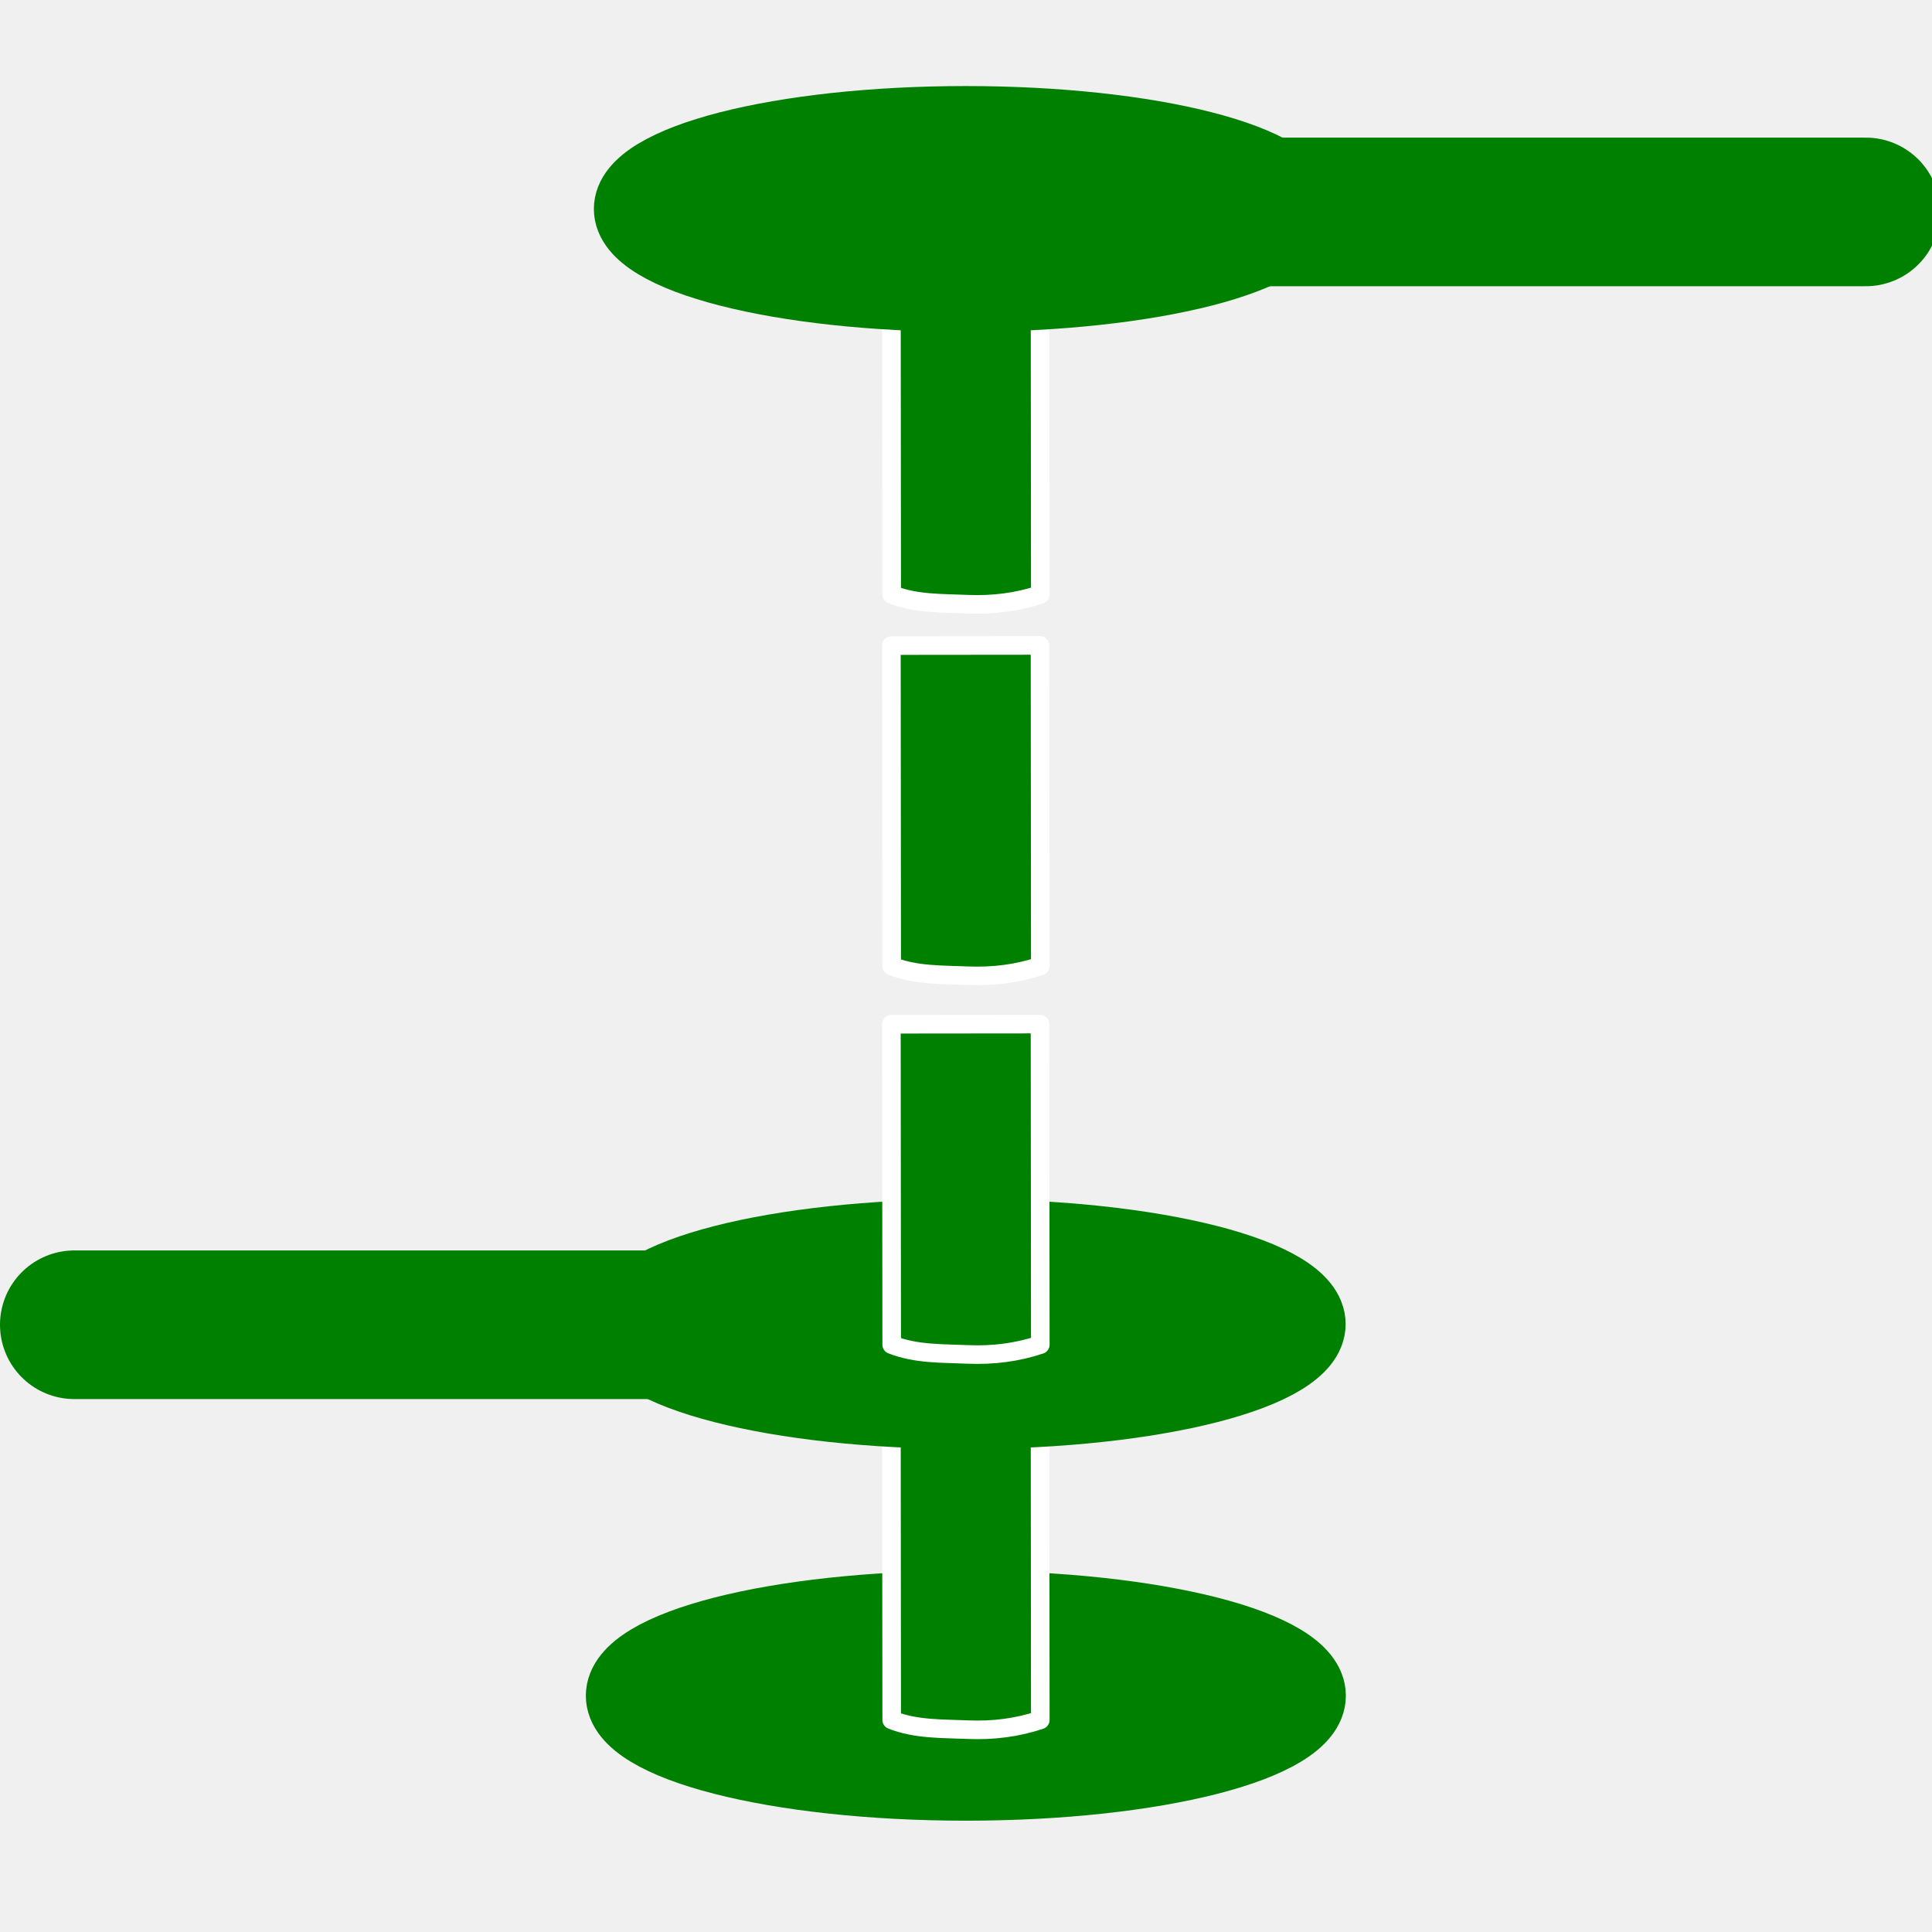
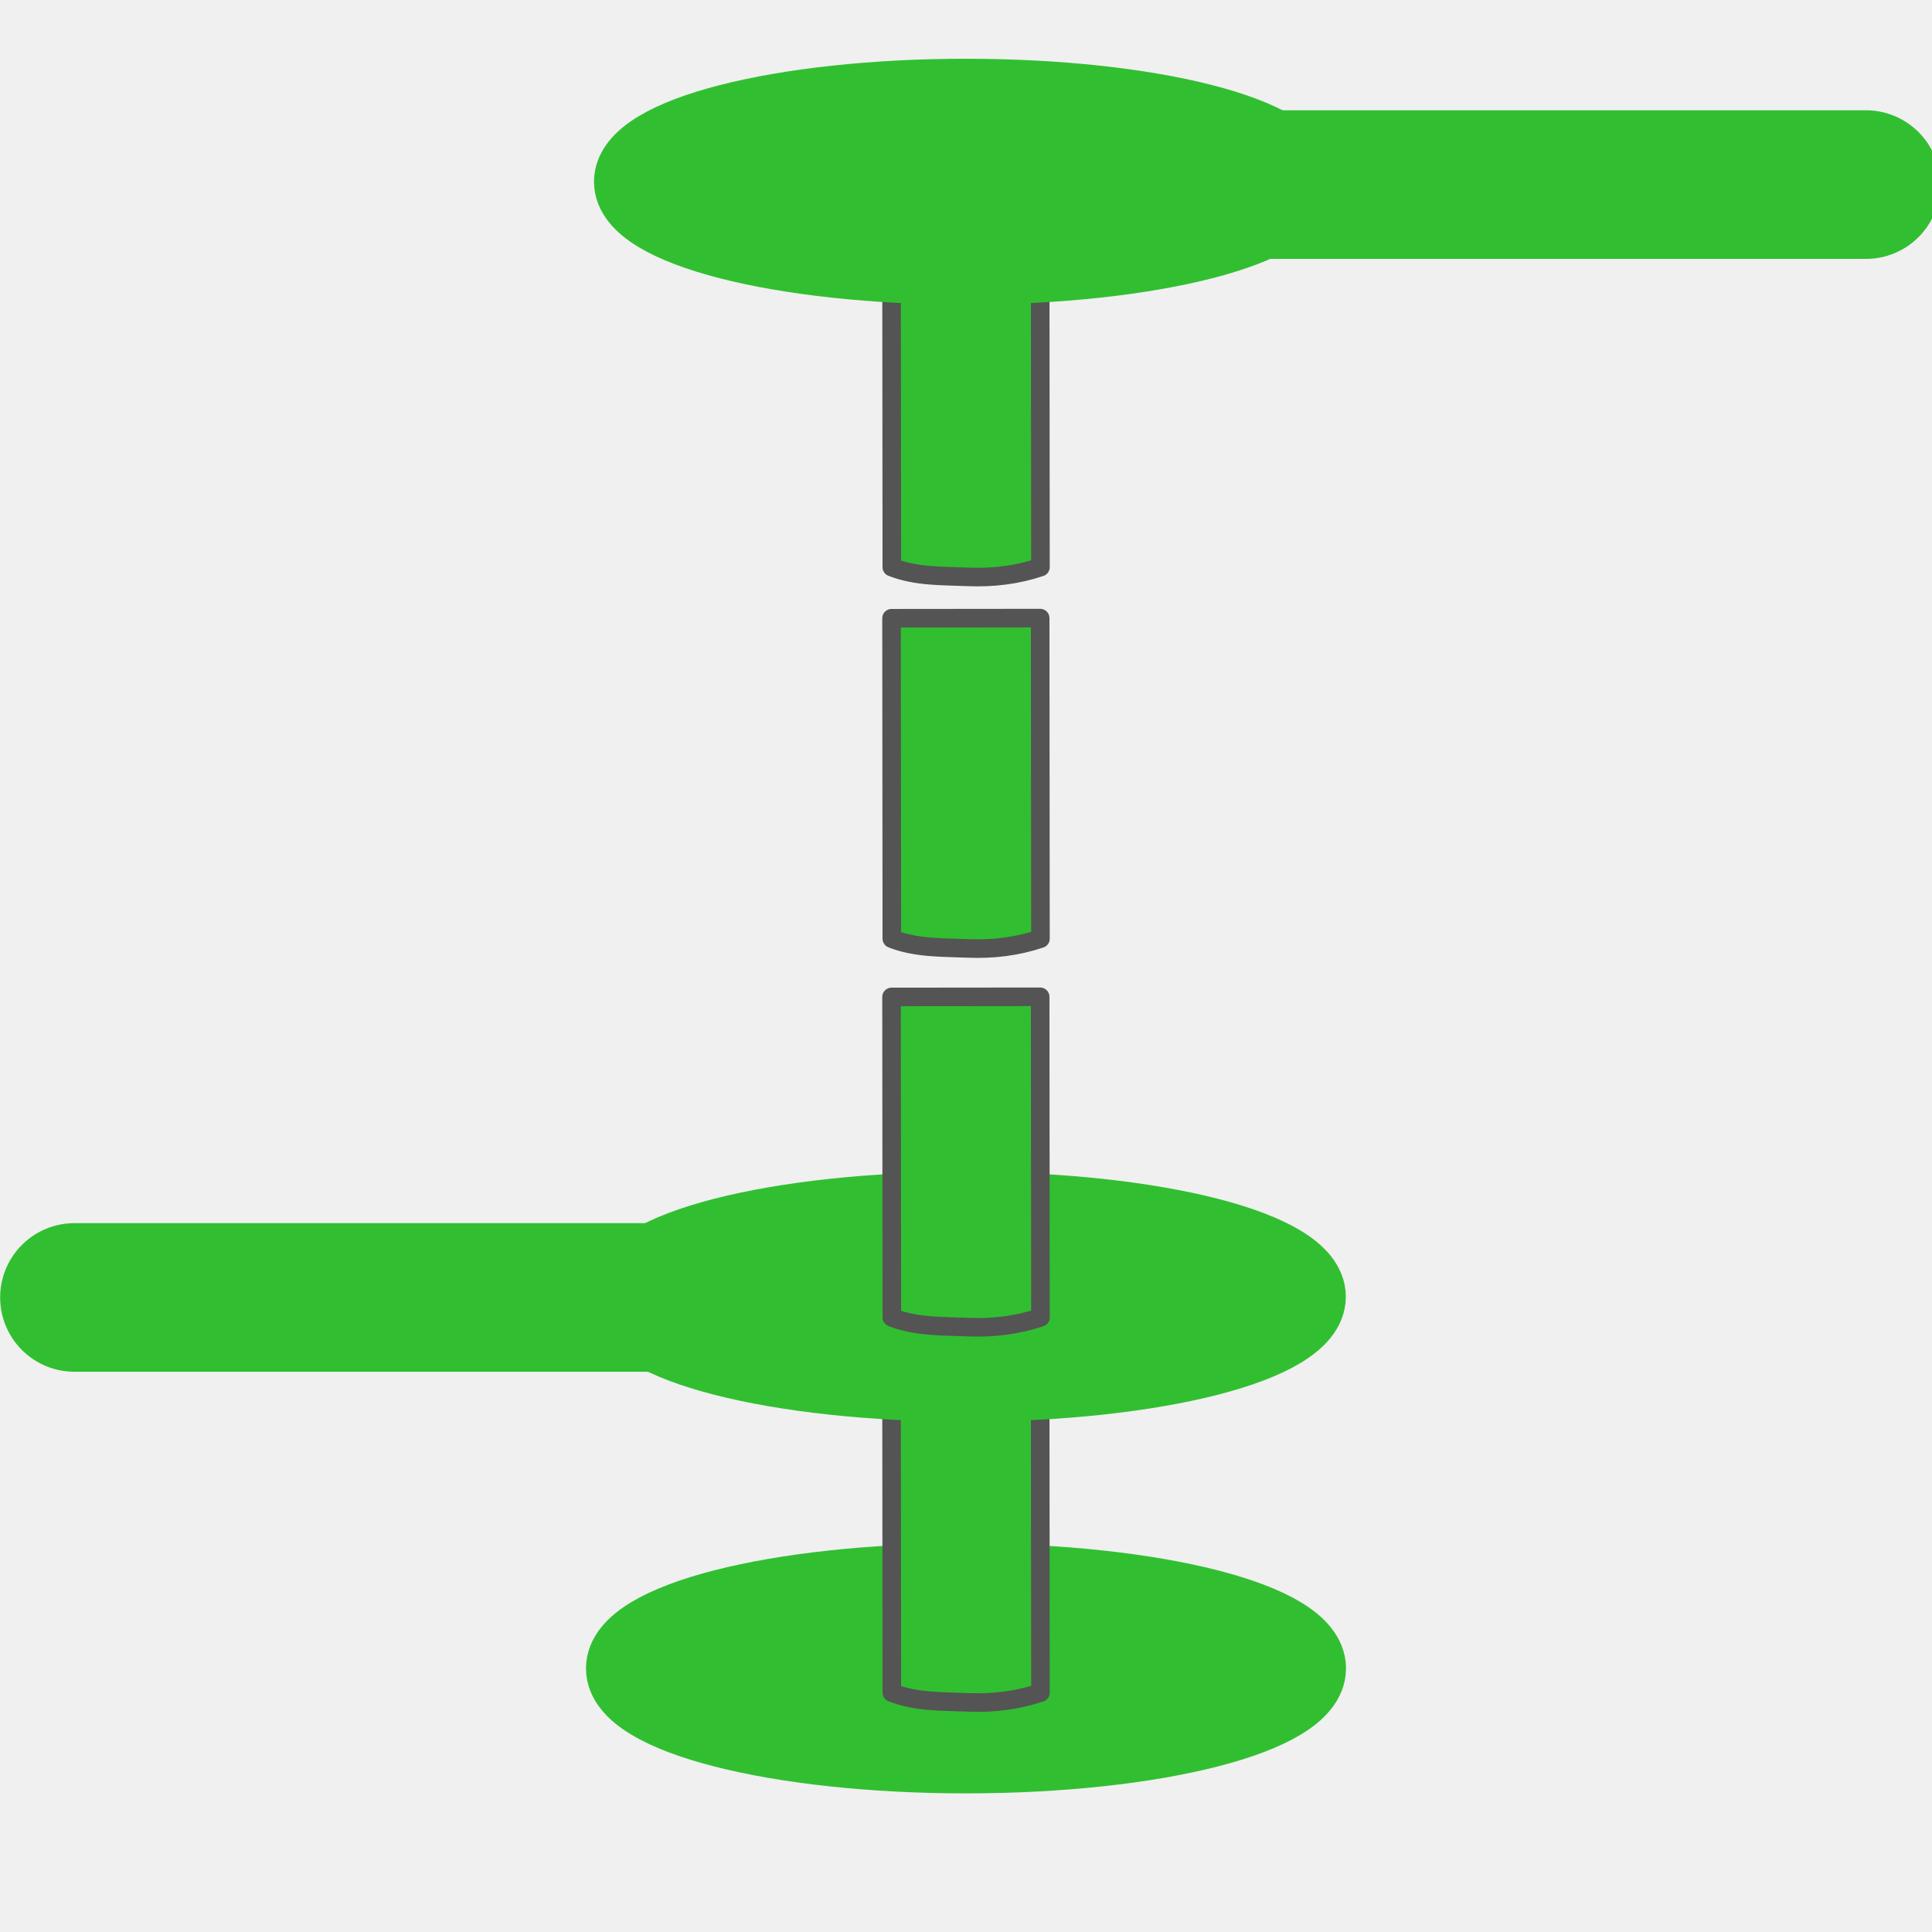
- <svg xmlns="http://www.w3.org/2000/svg" xmlns:xlink="http://www.w3.org/1999/xlink" height="26" width="26" version="1.1" id="svg2">
+ <svg xmlns="http://www.w3.org/2000/svg" xmlns:xlink="http://www.w3.org/1999/xlink" height="156" width="156" version="1.1" id="svg2">
  <defs id="defs4">
    <linearGradient x1="14.463" y1="12.285" gradientTransform="matrix(1.2419,0,0,1.2419,36.866,-2.4533)" x2="34.534" gradientUnits="userSpaceOnUse" y2="39.685" id="linearGradient3791">
      <stop id="stop3793" offset="0" stop-color="#c9c9c9" />
      <stop id="stop3795" offset="0.401" stop-color="#f8f8f8" />
      <stop id="stop3797" offset="0.722" stop-color="#e2e2e2" />
      <stop id="stop3799" offset="0.997" stop-color="#b0b0b0" />
      <stop id="stop3801" offset="1" stop-color="#c9c9c9" />
    </linearGradient>
    <filter id="c" height="1.365" width="1.21" color-interpolation-filters="sRGB" y="-0.183" x="-0.105">
      <feGaussianBlur stdDeviation="1.598" id="feGaussianBlur7" />
    </filter>
    <filter id="d" height="1.47" width="1.481" color-interpolation-filters="sRGB" y="-0.235" x="-0.24">
      <feGaussianBlur stdDeviation="1.598" id="feGaussianBlur10" />
    </filter>
    <linearGradient xlink:href="#ad" id="linearGradient3095" gradientUnits="userSpaceOnUse" gradientTransform="matrix(0.4198858,0,0,0.398432,7.852806,8.666825)" x1="14.463" y1="12.285" x2="34.534" y2="39.685" />
    <linearGradient id="ad" y2="39.685" gradientUnits="userSpaceOnUse" x2="34.534" gradientTransform="matrix(1.2419,0,0,1.2419,36.866,-2.4533)" y1="12.285" x1="14.463">
      <stop stop-color="#c9c9c9" offset="0" id="stop34" />
      <stop stop-color="#f8f8f8" offset=".25" id="stop36" />
      <stop stop-color="#e2e2e2" offset=".5" id="stop38" />
      <stop stop-color="#b0b0b0" offset=".75" id="stop40" />
      <stop stop-color="#c9c9c9" offset="1" id="stop42" />
    </linearGradient>
    <linearGradient y2="39.685" x2="34.534" y1="12.285" x1="14.463" gradientTransform="matrix(0.4198858,0,0,0.398432,7.351437,8.725974)" gradientUnits="userSpaceOnUse" id="linearGradient3056" xlink:href="#linearGradient3791" />
    <linearGradient xlink:href="#linearGradient4067" id="linearGradient4065" gradientUnits="userSpaceOnUse" gradientTransform="matrix(0.4198858,0,0,0.398432,8.071322,8.743706)" x1="8.686" y1="9.621" x2="37.265" y2="35.974" />
    <linearGradient id="linearGradient4067" y2="39.685" gradientUnits="userSpaceOnUse" x2="34.534" gradientTransform="matrix(1.2419,0,0,1.2419,36.866,-2.4533)" y1="12.285" x1="14.463">
      <stop stop-color="#c9c9c9" offset="0" id="stop4069" />
      <stop stop-color="#f8f8f8" offset="0.45" id="stop4071" />
      <stop stop-color="#e2e2e2" offset="0.667" id="stop4073" />
      <stop stop-color="#b0b0b0" offset="0.95" id="stop4075" />
      <stop stop-color="#c9c9c9" offset="1" id="stop4077" />
    </linearGradient>
    <linearGradient xlink:href="#linearGradient4067" id="linearGradient4083" gradientUnits="userSpaceOnUse" gradientTransform="matrix(-0.9798642,0,0,-0.9027495,37.70517,18.22957)" x1="8.686" y1="9.621" x2="37.265" y2="35.974" />
    <linearGradient id="linearGradient3830" y2="39.685" gradientUnits="userSpaceOnUse" x2="34.534" gradientTransform="matrix(1.2419,0,0,1.2419,36.866,-2.4533)" y1="12.285" x1="14.463">
      <stop stop-color="#c9c9c9" offset="0" id="stop3832" />
      <stop stop-color="#f8f8f8" offset="0.45" id="stop3834" />
      <stop stop-color="#e2e2e2" offset="0.667" id="stop3836" />
      <stop stop-color="#b0b0b0" offset="0.95" id="stop3838" />
      <stop stop-color="#c9c9c9" offset="1" id="stop3840" />
    </linearGradient>
    <linearGradient y2="35.974" x2="37.265" y1="9.621" x1="8.686" gradientTransform="matrix(0.4198858,0,0,0.398432,8.071322,8.743706)" gradientUnits="userSpaceOnUse" id="linearGradient3844" xlink:href="#linearGradient4067" />
  </defs>
  <g id="layer2" style="display:inline">
-     <path id="path28015" style="display:inline;fill:#008000;fill-opacity:1;stroke:#008000;stroke-width:1;stroke-linecap:round;stroke-linejoin:round;stroke-miterlimit:4;stroke-dasharray:none;stroke-dashoffset:0;stroke-opacity:1" d="m 12.957,22.5 c 0.696,0 1.28,0.173 1.278,0.32 -0.003,0.209 -0.542,0.346 -1.278,0.346 -0.676,0 -1.195,-0.208 -1.195,-0.346 0,-0.1 0.519,-0.32 1.195,-0.32 z m 0.041,-0.862 c -2.548,0 -4.614,0.529 -4.614,1.182 0,0.653 2.066,1.182 4.614,1.182 2.548,0 4.614,-0.529 4.614,-1.182 0,-0.653 -2.066,-1.182 -4.614,-1.182 z" />
+     <path id="path28015" style="display:inline;fill:#31bf31;fill-opacity:1;stroke:#31bf31;stroke-width:6;stroke-linecap:round;stroke-linejoin:round;stroke-miterlimit:4;stroke-dasharray:none;stroke-dashoffset:0;stroke-opacity:1" d="m 77.755,132.795 c 4.178,0 7.678,1.039 7.668,1.92 -0.015,1.254 -3.25,2.075 -7.668,2.075 -4.055,0 -7.169,-1.245 -7.169,-2.075 0,-0.599 3.114,-1.92 7.169,-1.92 z m 0.245,-5.172 c -15.29,0 -27.684,3.175 -27.684,7.092 0,3.917 12.395,7.092 27.684,7.092 15.29,0 27.684,-3.175 27.684,-7.092 0,-3.917 -12.395,-7.092 -27.684,-7.092 z" />
  </g>
-   <g transform="matrix(1.638254,0,0,1.557226,1.366595,0.3631415)" id="g16">
+   <g transform="matrix(9.829523,0,0,9.343358,8.210871,-0.0264061)" id="g16">
    <rect height="16" width="16" y="0" x="0" id="rect18" style="fill-opacity:0" />
  </g>
  <g id="layer6" style="display:inline">
-     <path d="m 13.996,18.832 -2,0.002 0.004,4.312 c 0.328,0.129 0.679,0.116 1.021,0.131 0.347,0.015 0.671,-0.028 0.979,-0.131 z" style="display:inline;fill:#008000;fill-opacity:1;stroke:#ffffff;stroke-width:0.25;stroke-linecap:round;stroke-linejoin:round;stroke-miterlimit:4;stroke-dasharray:none;stroke-opacity:1" id="path28011-2-1-7" />
+     <path d="m 83.988,110.786 -12,0.012 0.023,25.875 c 1.971,0.773 4.074,0.697 6.123,0.784 2.083,0.088 4.028,-0.165 5.877,-0.784 z" style="display:inline;fill:#31bf31;fill-opacity:1;stroke:#545454;stroke-width:1.5;stroke-linecap:round;stroke-linejoin:round;stroke-miterlimit:4;stroke-dasharray:none;stroke-opacity:1" id="path28011-2-1-7" />
  </g>
  <g id="layer5">
-     <path style="display:inline;fill:#008000;fill-opacity:1;stroke:#008000;stroke-width:1;stroke-linecap:round;stroke-linejoin:round;stroke-miterlimit:4;stroke-dasharray:none;stroke-opacity:1" d="m 12.998,19 c 2.547,0 4.611,-0.529 4.611,-1.181 0,-0.652 -2.065,-1.181 -4.611,-1.181 -2.547,0 -4.611,0.529 -4.611,1.181 C 8.387,18.471 10.451,19 12.998,19 Z m 0,-0.861 c -0.696,0 -1.279,-0.173 -1.277,-0.32 0.003,-0.209 0.541,-0.346 1.277,-0.346 0.675,0 1.194,0.207 1.194,0.346 0,0.1 -0.519,0.32 -1.194,0.32 z" id="path28011-5" />
-     <path style="display:inline;fill:none;stroke:#008000;stroke-width:2;stroke-linecap:round;stroke-linejoin:miter;stroke-miterlimit:4;stroke-dasharray:none;stroke-opacity:1" d="M 1,17.828 H 13.609" id="path2990-6" />
+     <path style="display:inline;fill:#31bf31;fill-opacity:1;stroke:#31bf31;stroke-width:6;stroke-linecap:round;stroke-linejoin:round;stroke-miterlimit:4;stroke-dasharray:none;stroke-opacity:1" d="m 78,111.795 c 15.281,0 27.669,-3.173 27.669,-7.088 0,-3.915 -12.388,-7.088 -27.669,-7.088 -15.281,0 -27.669,3.173 -27.669,7.088 0,3.915 12.388,7.088 27.669,7.088 z m 0,-5.169 c -4.175,0 -7.674,-1.039 -7.663,-1.919 0.015,-1.253 3.248,-2.074 7.663,-2.074 4.052,0 7.165,1.244 7.165,2.074 0,0.598 -3.112,1.919 -7.165,1.919 z" id="path28011-5" />
+     <path style="display:inline;fill:none;stroke:#31bf31;stroke-width:12;stroke-linecap:round;stroke-linejoin:miter;stroke-miterlimit:4;stroke-dasharray:none;stroke-opacity:1" d="M 6.011,104.763 H 81.668" id="path2990-6" />
  </g>
  <g id="layer7">
-     <path id="path28011-2-1-7-0" style="display:inline;fill:#008000;fill-opacity:1;stroke:#ffffff;stroke-width:0.25;stroke-linecap:round;stroke-linejoin:round;stroke-miterlimit:4;stroke-dasharray:none;stroke-opacity:1" d="m 13.996,13.782 -2,0.002 0.004,4.312 c 0.328,0.129 0.679,0.116 1.021,0.131 0.347,0.015 0.671,-0.028 0.979,-0.131 z" />
+     <path id="path28011-2-1-7-0" style="display:inline;fill:#31bf31;fill-opacity:1;stroke:#545454;stroke-width:1.5;stroke-linecap:round;stroke-linejoin:round;stroke-miterlimit:4;stroke-dasharray:none;stroke-opacity:1" d="m 83.988,80.487 -12,0.012 0.023,25.875 c 1.971,0.773 4.074,0.697 6.123,0.784 2.083,0.088 4.028,-0.165 5.877,-0.784 z" />
  </g>
  <g style="display:none" id="layer4">
    <path style="display:inline;fill:#008000;fill-opacity:1;stroke:#008000;stroke-width:1;stroke-linecap:round;stroke-linejoin:round;stroke-miterlimit:4;stroke-dasharray:none;stroke-opacity:1" d="m 12.998,11.651 c -2.51,0 -4.545,0.521 -4.545,1.164 0,0.643 2.035,1.164 4.545,1.164 2.51,0 4.545,-0.521 4.545,-1.164 0,-0.643 -2.035,-1.164 -4.545,-1.164 z m 0,0.849 c 0.686,0 1.261,0.171 1.259,0.315 -0.003,0.206 -0.534,0.341 -1.259,0.341 -0.666,0 -1.177,-0.204 -1.177,-0.341 0,-0.098 0.511,-0.315 1.177,-0.315 z" id="path28011-2" />
  </g>
  <g id="layer8">
-     <path id="path28011-2-1-7-9" style="display:inline;fill:#008000;fill-opacity:1;stroke:#ffffff;stroke-width:0.25;stroke-linecap:round;stroke-linejoin:round;stroke-miterlimit:4;stroke-dasharray:none;stroke-opacity:1" d="m 13.996,8.686 -2,0.002 L 12,13 c 0.328,0.129 0.679,0.116 1.021,0.131 C 13.368,13.145 13.692,13.103 14,13 Z" />
+     <path id="path28011-2-1-7-9" style="display:inline;fill:#31bf31;fill-opacity:1;stroke:#545454;stroke-width:1.5;stroke-linecap:round;stroke-linejoin:round;stroke-miterlimit:4;stroke-dasharray:none;stroke-opacity:1" d="m 83.988,49.908 -12,0.012 0.023,25.875 c 1.971,0.773 4.074,0.697 6.123,0.784 2.083,0.088 4.028,-0.165 5.877,-0.784 z" />
  </g>
  <g id="layer3" style="display:none">
    <path style="display:inline;fill:#008000;fill-opacity:1;stroke:#008000;stroke-width:1;stroke-linecap:round;stroke-linejoin:round;stroke-miterlimit:4;stroke-dasharray:none;stroke-opacity:1" d="m 12.998,6.659 c -2.485,0 -4.5,0.516 -4.5,1.153 0,0.637 2.015,1.153 4.5,1.153 2.485,0 4.5,-0.516 4.5,-1.153 0,-0.637 -2.015,-1.153 -4.5,-1.153 z m 0,0.841 c 0.679,0 1.248,0.169 1.246,0.312 -0.003,0.204 -0.528,0.337 -1.246,0.337 -0.659,0 -1.165,-0.202 -1.165,-0.337 C 11.833,7.715 12.339,7.5 12.998,7.5 Z" id="path28011-9" />
  </g>
  <g id="layer9">
-     <path id="path28011-2-1-7-3" style="display:inline;fill:#008000;fill-opacity:1;stroke:#ffffff;stroke-width:0.25;stroke-linecap:round;stroke-linejoin:round;stroke-miterlimit:4;stroke-dasharray:none;stroke-opacity:1" d="m 13.996,3.686 -2,0.002 L 12,8 c 0.328,0.129 0.679,0.116 1.021,0.131 C 13.368,8.145 13.692,8.103 14,8 Z" />
+     <path id="path28011-2-1-7-3" style="display:inline;fill:#31bf31;fill-opacity:1;stroke:#545454;stroke-width:1.5;stroke-linecap:round;stroke-linejoin:round;stroke-miterlimit:4;stroke-dasharray:none;stroke-opacity:1" d="m 83.988,19.908 -12,0.012 0.023,25.875 c 1.971,0.773 4.074,0.697 6.123,0.784 2.083,0.088 4.028,-0.165 5.877,-0.784 z" />
  </g>
  <g id="layer1" style="display:inline">
-     <path id="path28011" d="m 12.998,1.658 c -2.489,0 -4.506,0.517 -4.506,1.154 0,0.638 2.018,1.154 4.506,1.154 2.489,0 4.506,-0.517 4.506,-1.154 0,-0.638 -2.018,-1.154 -4.506,-1.154 z m 0,0.842 c 0.68,0 1.25,0.169 1.248,0.313 -0.003,0.204 -0.529,0.338 -1.248,0.338 -0.66,0 -1.167,-0.203 -1.167,-0.338 C 11.831,2.715 12.338,2.5 12.998,2.5 Z" style="display:inline;fill:#008000;fill-opacity:1;stroke:#008000;stroke-width:1;stroke-linecap:round;stroke-linejoin:round;stroke-miterlimit:4;stroke-dasharray:none;stroke-opacity:1" />
-     <path id="path2990" d="M 25.109,2.852 H 12.609" style="display:inline;fill:none;stroke:#008000;stroke-width:2;stroke-linecap:round;stroke-linejoin:miter;stroke-miterlimit:4;stroke-dasharray:none;stroke-opacity:1" />
+     <path id="path28011" d="m 78,7.744 c -14.933,0 -27.038,3.101 -27.038,6.926 0,3.825 12.105,6.926 27.038,6.926 14.933,0 27.038,-3.101 27.038,-6.926 0,-3.825 -12.105,-6.926 -27.038,-6.926 z m 0,5.051 c 4.08,0 7.499,1.015 7.489,1.875 -0.015,1.225 -3.174,2.027 -7.489,2.027 -3.96,0 -7.001,-1.216 -7.001,-2.027 0,-0.585 3.041,-1.875 7.001,-1.875 z" style="display:inline;fill:#31bf31;fill-opacity:1;stroke:#31bf31;stroke-width:6;stroke-linecap:round;stroke-linejoin:round;stroke-miterlimit:4;stroke-dasharray:none;stroke-opacity:1" />
+     <path id="path2990" d="M 150.668,14.905 H 75.668" style="display:inline;fill:none;stroke:#31bf31;stroke-width:12;stroke-linecap:round;stroke-linejoin:miter;stroke-miterlimit:4;stroke-dasharray:none;stroke-opacity:1" />
  </g>
</svg>
